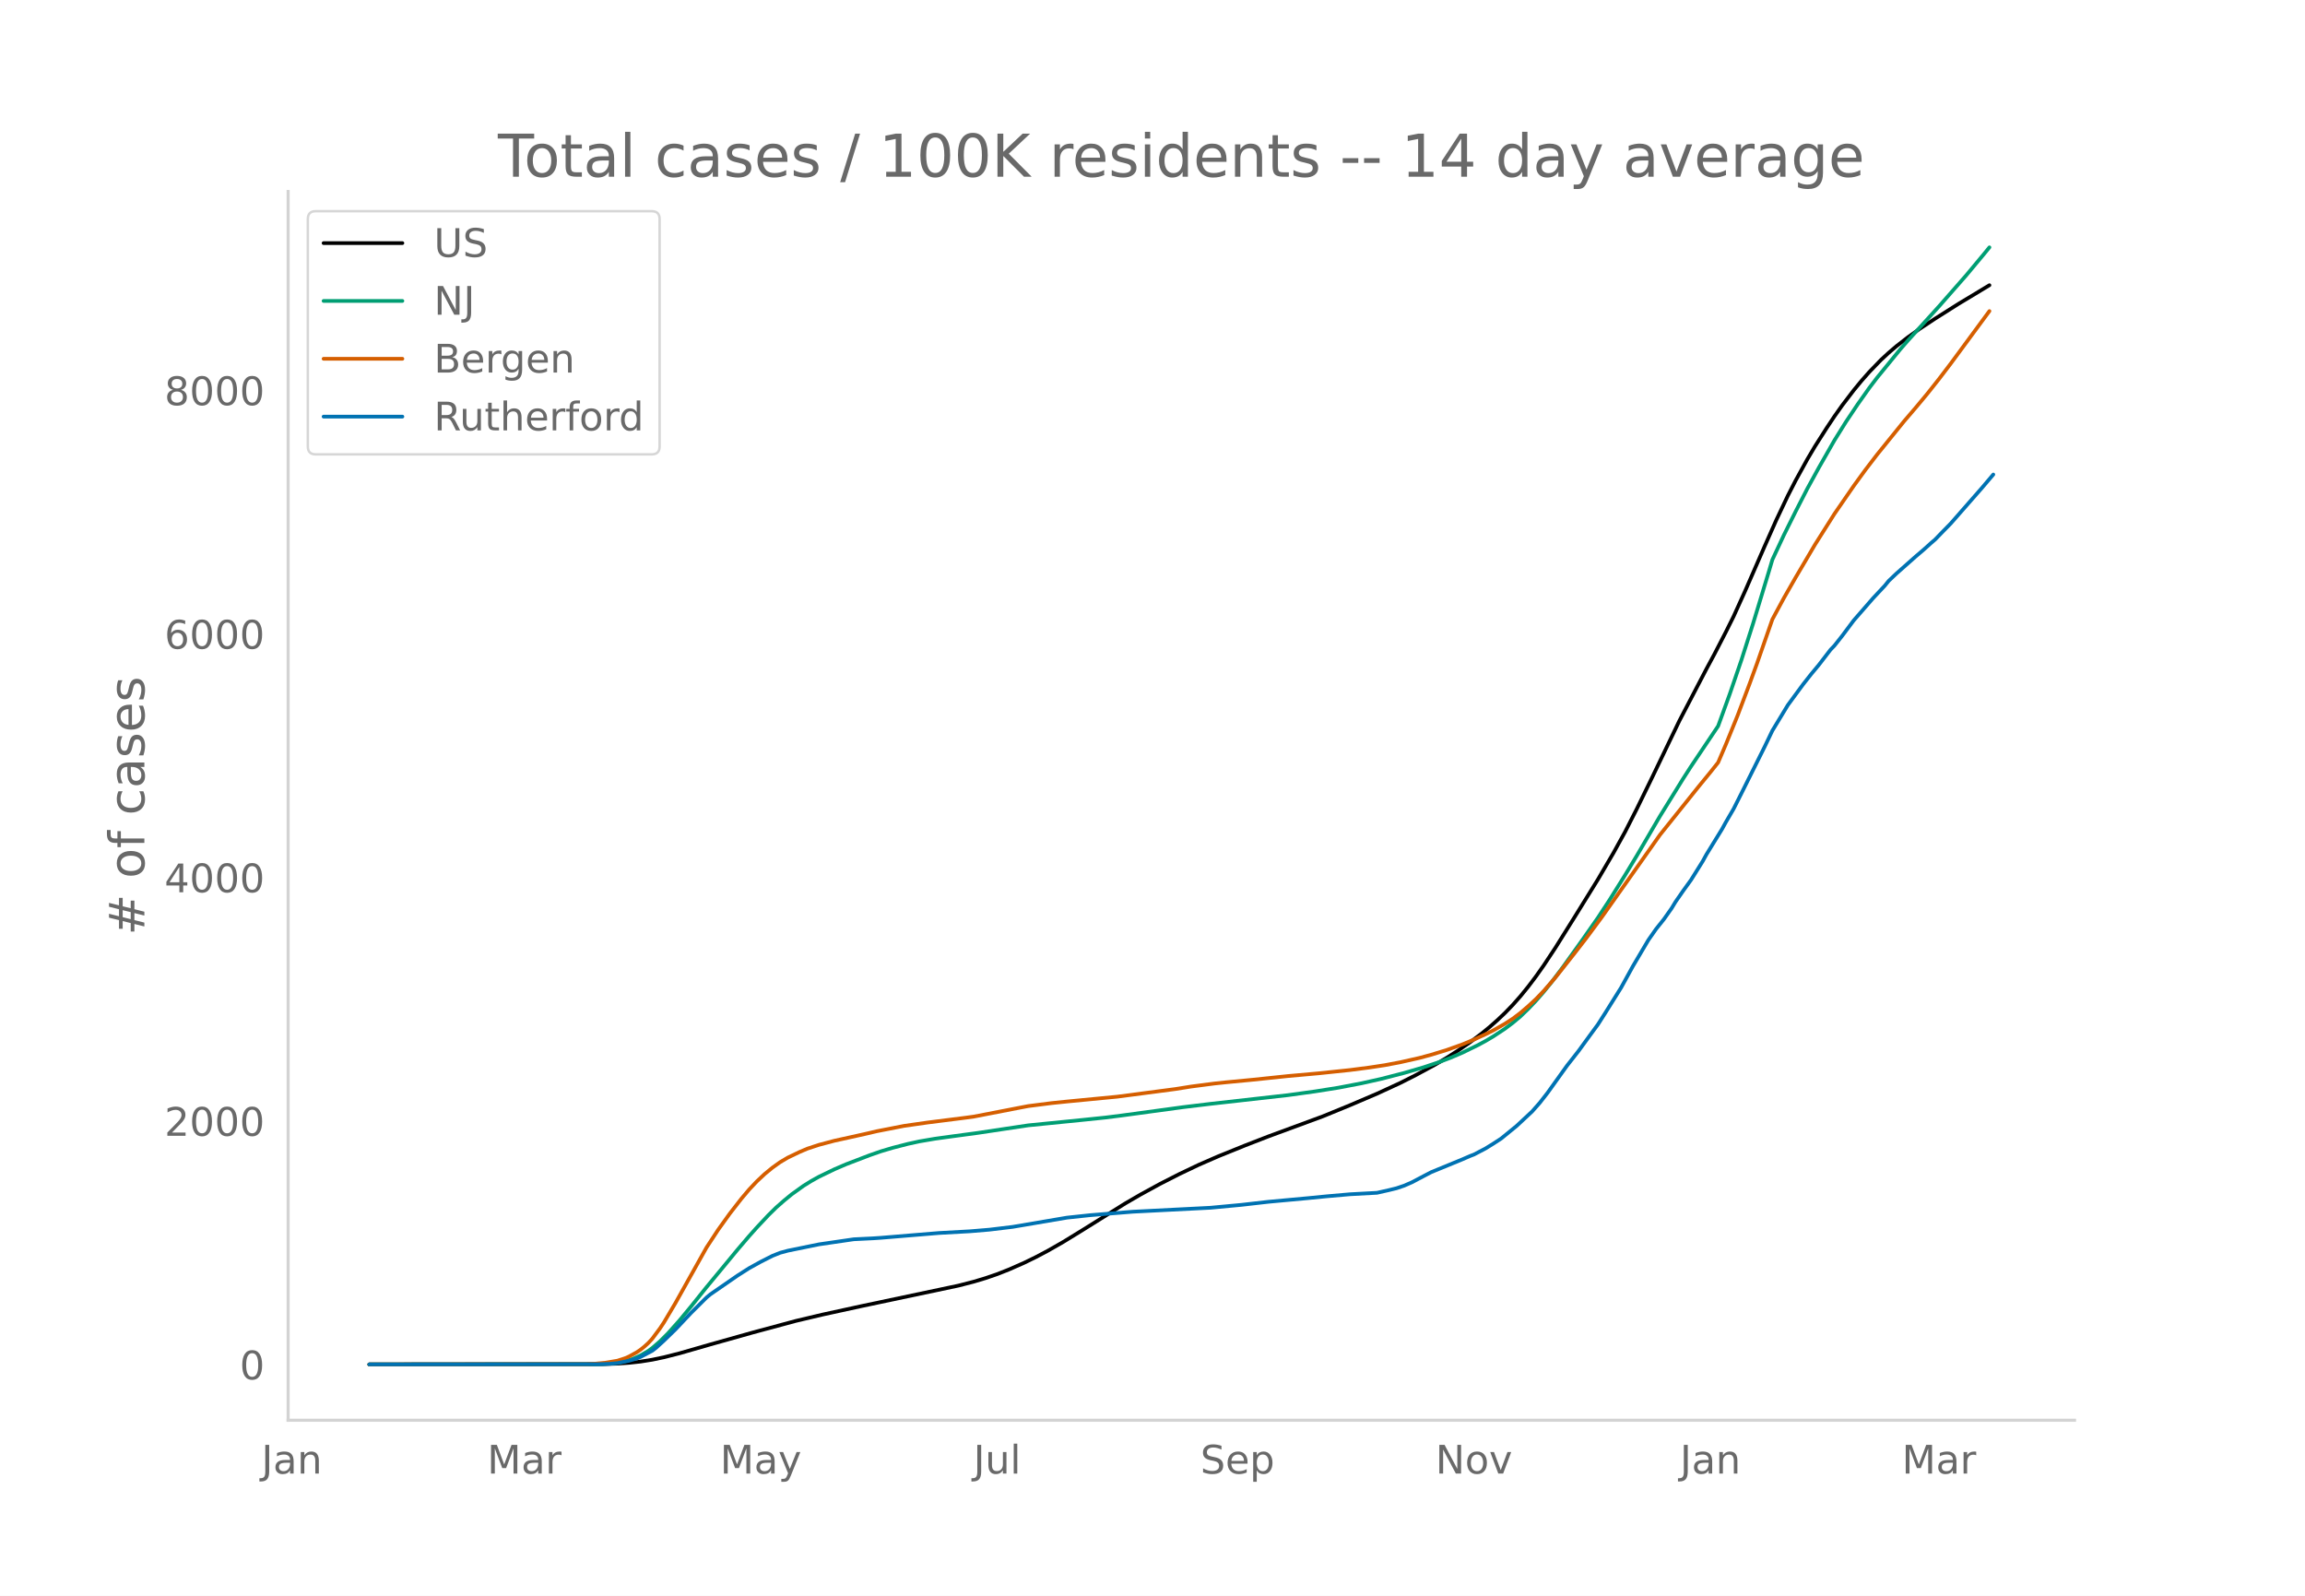
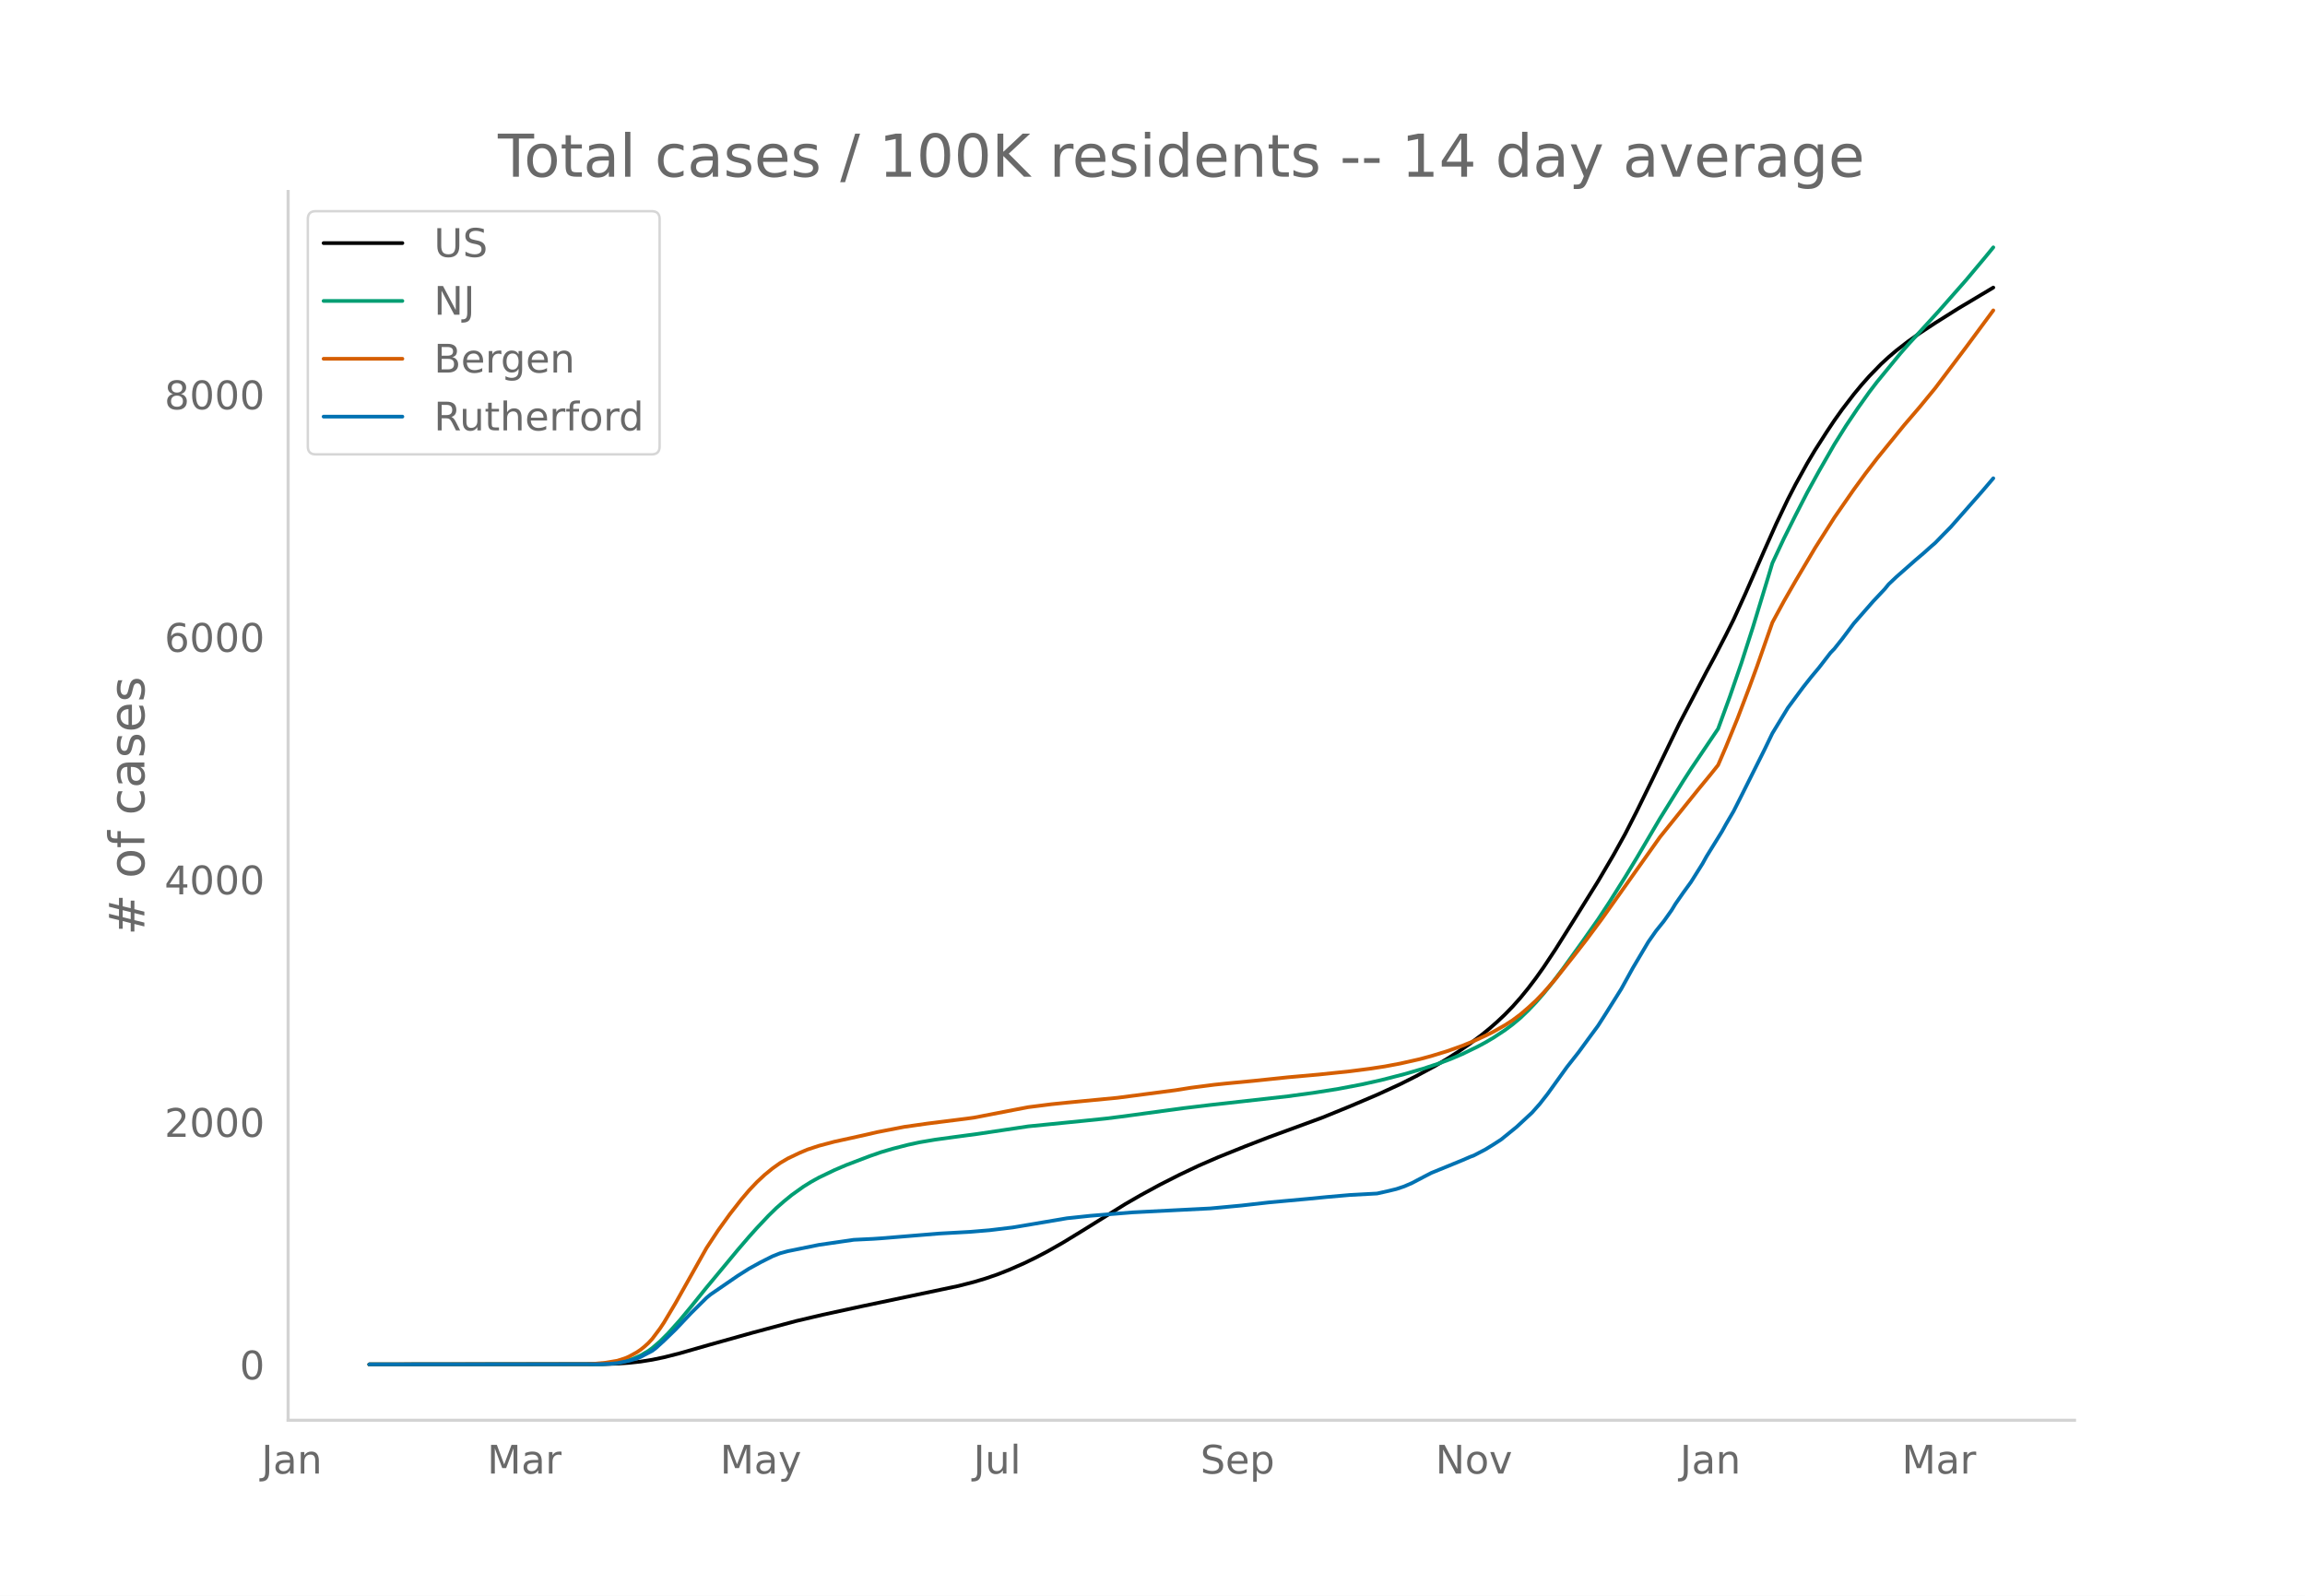
<svg xmlns="http://www.w3.org/2000/svg" xmlns:xlink="http://www.w3.org/1999/xlink" height="864" viewBox="0 0 936 648" width="1248">
  <defs>
    <style>*{stroke-linecap:butt;stroke-linejoin:round}</style>
  </defs>
  <g id="figure_1">
    <path d="M0 648h936V0H0z" style="fill:#fff" id="patch_1" />
    <g id="axes_1">
      <path d="M117 576.72h725.4V77.76H117z" style="fill:none" id="patch_2" />
-       <path clip-path="url(#pee2a1627d2)" d="m149.973 554.04 94.432-.094 6.296-.21 4.721-.33 4.722-.517 4.722-.753 4.721-.988 6.296-1.598 12.59-3.62 17.314-4.866 17.312-4.664 11.017-2.61 15.74-3.429 39.346-8.313 6.296-1.623 4.721-1.42 4.722-1.62 4.721-1.864 6.296-2.773 4.722-2.307 4.721-2.497 6.296-3.597 7.87-4.828 17.312-10.817 6.295-3.654 7.87-4.301 7.87-4.014 7.868-3.744 7.87-3.434 11.017-4.456 9.443-3.662 22.035-8.12 11.017-4.517 11.017-4.702 9.443-4.352 6.296-3.181 7.869-4.252 4.722-2.805 4.721-3.018 4.722-3.267 4.721-3.546 3.148-2.575 3.148-2.778 3.148-2.982 3.147-3.25 3.148-3.56 3.148-3.873 3.148-4.17 3.148-4.455 4.721-7.141 7.87-12.566 9.443-15.245 6.295-10.749 4.722-8.55 4.722-9.269 6.295-12.897 11.017-22.916 11.017-21.106 3.148-5.843 4.722-9.137 3.148-6.329 4.721-10.414 7.87-18.046 4.721-10.626 4.722-9.95 3.148-6.129 4.721-8.575 3.148-5.319 4.722-7.41 3.147-4.733 3.148-4.447 4.722-6.186 3.147-3.824 3.148-3.569 4.722-4.885 3.148-2.91 3.147-2.688 4.722-3.667 4.722-3.377 6.295-4.158 9.443-5.971 12.591-7.586h0" style="fill:none;stroke:#000;stroke-linecap:round;stroke-width:1.5" id="line2d_1" />
-       <path clip-path="url(#pee2a1627d2)" d="m149.973 554.04 91.285-.076 4.721-.165 4.722-.432 3.148-.621 3.147-.968 3.148-1.387 3.148-1.857 1.574-1.153 3.148-2.72 3.147-3.14 4.722-5.287 4.722-5.704 6.295-7.843 7.87-9.512 4.721-5.724 4.722-5.52 3.147-3.523 4.722-5.029 3.148-3.089 3.148-2.77 3.147-2.578 4.722-3.386 3.148-1.962 3.147-1.753 6.296-3.034 4.722-2.033 9.443-3.615 4.722-1.65 4.721-1.403 6.296-1.623 4.721-1.024 6.296-1.071 7.87-1.082 9.442-1.268 20.46-3.069 22.035-2.203 9.443-.978 6.296-.794 25.182-3.425 11.017-1.328 31.478-3.535 11.017-1.52 9.443-1.499 9.443-1.803 7.87-1.758 9.443-2.436 7.87-2.297 6.295-2.103 4.721-1.785 4.722-2.02 6.296-3.073 3.147-1.697 3.148-1.862 4.722-3.116 3.147-2.37 3.148-2.638 3.148-3.043 3.148-3.309 3.148-3.613 3.147-3.876 4.722-6.276 7.87-10.992 6.295-8.995 4.721-7.21 6.296-10.066 4.722-7.82 9.443-16.115 9.443-15.272 3.148-4.897 11.017-16.412 4.722-12.996 4.721-13.768 4.722-14.758 6.295-20.741 1.574-5.296 4.722-10.103 4.722-9.481 4.721-9.216 4.722-8.615 6.295-11.021 4.722-7.576 4.722-7.056 4.721-6.671 3.148-4.139 9.443-11.56 3.148-3.61 6.295-6.907 6.296-6.933 11.017-12.56 7.87-9.45 1.573-1.936h0" style="fill:none;stroke:#009e73;stroke-linecap:round;stroke-width:1.5" id="line2d_2" />
-       <path clip-path="url(#pee2a1627d2)" d="m149.973 554.04 88.137-.104 3.148-.162 4.721-.436 4.722-.798 3.148-1.016 1.573-.684 3.148-1.727 1.574-1.07 1.574-1.274 1.574-1.44 1.574-1.715 3.148-4.216 1.573-2.37 4.722-7.965 12.591-22.488 4.722-7.2 4.721-6.57 4.722-6.06 3.148-3.727 3.147-3.334 3.148-2.947 3.148-2.583 3.148-2.25 3.147-1.86 4.722-2.255 3.148-1.343 4.721-1.556 6.296-1.672 6.296-1.386 6.295-1.4 4.722-1.1 11.017-2.152 9.443-1.351 15.739-1.991 3.148-.432 17.312-3.36 4.722-.9 9.443-1.206 6.296-.648 20.46-1.97 23.608-3.1 6.296-1.005 9.443-1.228 4.722-.497 11.017-1.052 14.165-1.485 12.59-1.125 12.592-1.32 7.869-1.018 6.296-.957 6.295-1.19 7.87-1.776 4.721-1.282 6.296-1.932 6.295-2.249 4.722-1.964 4.721-2.175 3.148-1.563 4.722-2.698 3.147-2.03 3.148-2.374 3.148-2.713 3.148-2.912 3.148-3.28 4.721-5.413 7.87-9.979 4.721-6.099 6.296-8.504L674.074 339l15.739-19.649 4.721-5.76 3.148-3.96 3.148-7.357 4.721-11.62 4.722-12.483 3.148-8.61 6.295-18.07 4.722-8.734 4.722-8.257 7.869-13.359 7.87-12.45 7.869-11.402 4.721-6.493 4.722-6.17 11.017-13.608 4.722-5.514 4.721-5.667 4.722-5.955 4.722-6.205 15.738-21.352h0" style="fill:none;stroke:#d55e00;stroke-linecap:round;stroke-width:1.5" id="line2d_3" />
-       <path clip-path="url(#pee2a1627d2)" d="m149.973 554.04 92.858-.077 4.722-.155 3.148-.289 4.721-.965 3.148-.907 1.574-.656 4.722-2.49 1.574-1.215 3.147-2.876 4.722-4.593 6.296-6.677 6.295-6.252 1.574-1.312 11.017-7.604 4.722-3.01 4.721-2.605 4.722-2.393 3.148-1.255 3.147-.849 12.591-2.566 14.165-2.065 7.87-.386 3.148-.213 23.608-1.949 12.59-.694 7.87-.657 9.443-1.138 22.035-3.744 4.721-.502 4.722-.501 6.295-.521 11.018-.888 31.477-1.602 12.591-1.177 11.017-1.254 15.739-1.448 7.87-.772 9.443-.83 11.017-.598 4.721-1.061 3.148-.772 3.148-1.061 3.148-1.37 4.721-2.49 3.148-1.64 12.591-5.172 3.148-1.37 1.574-.598 4.721-2.47 3.148-1.95 3.148-2.045 6.295-5.134 6.296-5.866 3.148-3.57 3.147-4.033 7.87-10.98 4.721-6.022 4.722-6.484 3.148-4.284 3.148-4.94 6.295-10.074 4.722-8.587 6.295-10.653 3.148-4.496 3.148-3.937 3.147-4.458 1.574-2.605 3.148-4.535 3.148-4.361 4.721-7.546 1.574-2.856 6.296-10.228 1.574-2.856 3.148-5.403 3.147-6.253 4.722-9.475 4.722-9.475 3.147-6.562 6.296-10.382 3.148-4.284 3.147-4.265 3.148-3.995 3.148-3.782 4.721-6.137 1.574-1.64 3.148-3.975 4.722-6.31 7.87-9.032 4.72-5.037 1.575-1.949 3.147-2.991 7.87-6.967 3.147-2.682 3.148-2.837 1.574-1.35 3.148-3.262 3.148-3.204 12.59-14.357 4.722-5.558h0" style="fill:none;stroke:#0072b2;stroke-linecap:round;stroke-width:1.5" id="line2d_4" />
+       <path clip-path="url(#p5027660a2b)" d="m149.973 554.04 94.432-.094 6.296-.21 4.721-.327 4.722-.515 4.722-.75 4.721-.984 6.296-1.591 12.59-3.605 17.314-4.846 17.312-4.644 11.017-2.599 15.74-3.414 39.346-8.278 6.296-1.616 4.721-1.413 4.722-1.615 4.721-1.855 6.296-2.762 4.722-2.297 4.721-2.487 6.296-3.581 7.87-4.808 17.312-10.771 6.295-3.638 7.87-4.284 7.87-3.997 7.868-3.728 7.87-3.42 11.017-4.436 9.443-3.647 22.035-8.086 11.017-4.498 11.017-4.682 9.443-4.333 6.296-3.168 7.869-4.234 4.722-2.793 4.721-3.006 4.722-3.253 4.721-3.531 3.148-2.564 3.148-2.766 3.148-2.97 3.147-3.235 3.148-3.545 3.148-3.858 3.148-4.153 3.148-4.436 4.721-7.11 7.87-12.513 9.443-15.18 6.295-10.704 4.722-8.514 4.722-9.23 6.295-12.842 11.017-22.82 11.017-21.017 3.148-5.818 4.722-9.098 3.148-6.303 4.721-10.37 7.87-17.97 4.721-10.581 4.722-9.908 3.148-6.103 4.721-8.539 3.148-5.296 4.722-7.38 3.147-4.712 3.148-4.429 4.722-6.16 3.147-3.807 3.148-3.554 4.722-4.864 3.148-2.898 3.147-2.676 4.722-3.652 4.722-3.363 6.295-4.14 9.443-5.947 14.165-8.452h0" style="fill:none;stroke:#000;stroke-linecap:round;stroke-width:1.5" id="line2d_1" />
+       <path clip-path="url(#p5027660a2b)" d="m149.973 554.04 91.285-.076 4.721-.164 4.722-.43 3.148-.619 3.147-.964 3.148-1.381 3.148-1.849 1.574-1.148 3.148-2.708 3.147-3.128 4.722-5.264 4.722-5.68 6.295-7.81 7.87-9.472 4.721-5.7 4.722-5.497 3.147-3.507 4.722-5.008 3.148-3.076 3.148-2.758 3.147-2.567 4.722-3.372 3.148-1.954 3.147-1.746 6.296-3.02 4.722-2.025 9.443-3.6 4.722-1.643 4.721-1.397 6.296-1.616 4.721-1.02 6.296-1.067 7.87-1.076 9.442-1.263 20.46-3.056 22.035-2.194 9.443-.974 6.296-.79 25.182-3.412 11.017-1.322 31.478-3.52 11.017-1.512 9.443-1.494 9.443-1.795 7.87-1.75 9.443-2.427 7.87-2.287 6.295-2.094 4.721-1.777 4.722-2.011 6.296-3.061 3.147-1.69 3.148-1.853 4.722-3.104 3.147-2.36 3.148-2.627 3.148-3.03 3.148-3.294 3.148-3.598 3.147-3.86 4.722-6.25 7.87-10.945 6.295-8.957 4.721-7.18 6.296-10.024 4.722-7.787 9.443-16.046 9.443-15.208 3.148-4.876 11.017-16.342 4.722-12.942 4.721-13.71 4.722-14.695 6.295-20.654 1.574-5.273 4.722-10.061 4.722-9.441 4.721-9.177 4.722-8.58 6.295-10.973 4.722-7.544 4.722-7.027 4.721-6.643 3.148-4.12 9.443-11.512 3.148-3.595 6.295-6.878 6.296-6.904 11.017-12.507 7.87-9.41 3.147-3.842h0" style="fill:none;stroke:#009e73;stroke-linecap:round;stroke-width:1.5" id="line2d_2" />
+       <path clip-path="url(#p5027660a2b)" d="m149.973 554.04 88.137-.103 3.148-.161 4.721-.435 4.722-.794 3.148-1.012 1.573-.682 3.148-1.72 1.574-1.065 1.574-1.268 1.574-1.435 1.574-1.707 3.148-4.198 1.573-2.36 4.722-7.932 12.591-22.393 4.722-7.17 4.721-6.542 4.722-6.034 3.148-3.712 3.147-3.32 3.148-2.934 3.148-2.572 3.148-2.24 3.147-1.852 4.722-2.246 3.148-1.337 4.721-1.55 6.296-1.665 6.296-1.38 6.295-1.394 4.722-1.096 11.017-2.142 9.443-1.346 15.739-1.982 3.148-.43 17.312-3.345 4.722-.897 9.443-1.202 6.296-.645 20.46-1.961 23.608-3.088 6.296-1 9.443-1.222 4.722-.495 11.017-1.048 14.165-1.48 12.59-1.12 12.592-1.314 7.869-1.013 6.296-.953 6.295-1.185 7.87-1.769 4.721-1.276 6.296-1.924 6.295-2.24 4.722-1.955 4.721-2.166 3.148-1.557 4.722-2.687 3.147-2.021 3.148-2.364 3.148-2.7 3.148-2.9 3.148-3.267 4.721-5.39 7.87-9.937 4.721-6.073 6.296-8.468 23.608-33.262 15.739-19.566 4.721-5.737 3.148-3.942 3.148-7.327 4.721-11.571 4.722-12.43 3.148-8.574 6.295-17.993 4.722-8.697 4.722-8.222 7.869-13.302 7.87-12.4 7.869-11.352 4.721-6.466 4.722-6.144 11.017-13.55 6.296-7.333 6.295-7.666 12.591-16.692 11.017-14.91h0" style="fill:none;stroke:#d55e00;stroke-linecap:round;stroke-width:1.5" id="line2d_3" />
+       <path clip-path="url(#p5027660a2b)" d="m149.973 554.04 92.858-.077 4.722-.154 3.148-.288 4.721-.96 3.148-.904 1.574-.653 4.722-2.48 1.574-1.21 3.147-2.863 4.722-4.574 6.296-6.648 6.295-6.227 1.574-1.306 11.017-7.572 4.722-2.997 4.721-2.594 4.722-2.383 3.148-1.25 3.147-.845 12.591-2.556 14.165-2.056 7.87-.384 3.148-.212 23.608-1.94 12.59-.692 7.87-.654 9.443-1.133 22.035-3.728 4.721-.5 4.722-.5 6.295-.518 11.018-.884 31.477-1.595 12.591-1.173 11.017-1.249 15.739-1.44 7.87-.77 9.443-.826 11.017-.596 4.721-1.056 3.148-.77 3.148-1.056 3.148-1.364 4.721-2.48 3.148-1.633 12.591-5.15 3.148-1.364 1.574-.596 4.721-2.46 3.148-1.94 3.148-2.037 6.295-5.112 6.296-5.842 3.148-3.555 3.147-4.016 7.87-10.934 4.721-5.996 4.722-6.456 3.148-4.266 3.148-4.92 6.295-10.03 4.722-8.552 6.295-10.608 3.148-4.477 3.148-3.92 3.147-4.44 1.574-2.593 3.148-4.516 3.148-4.343 4.721-7.514 1.574-2.844 6.296-10.184 1.574-2.845 3.148-5.38 3.147-6.226 4.722-9.436 4.722-9.435 3.147-6.533 6.296-10.339 3.148-4.266 3.147-4.247 3.148-3.977 3.148-3.767 4.721-6.11 1.574-1.634 3.148-3.959 4.722-6.283 7.87-8.994 4.72-5.015 1.575-1.941 3.147-2.979 7.87-6.937 3.147-2.67 3.148-2.826 1.574-1.345 3.148-3.247 3.148-3.19 12.59-14.297 4.722-5.535h0" style="fill:none;stroke:#0072b2;stroke-linecap:round;stroke-width:1.5" id="line2d_4" />
      <path d="M117 576.72V77.76" style="fill:none;stroke:#d3d3d3;stroke-linecap:square;stroke-linejoin:miter;stroke-width:1.25" id="patch_3" />
      <path d="M117 576.72h725.4" style="fill:none;stroke:#d3d3d3;stroke-linecap:square;stroke-linejoin:miter;stroke-width:1.25" id="patch_4" />
      <g id="matplotlib.axis_1">
        <g id="xtick_1">
          <g style="fill:#696969" transform="matrix(.16 0 0 -.16 106.163 598.378)" id="text_1">
            <defs>
              <path d="M9.813 72.906h9.859V5.078q0-13.187-5-19.14-5-5.954-16.094-5.954h-3.75v8.297h3.078q6.531 0 9.219 3.672Q9.813-4.39 9.813 5.078z" id="DejaVuSans-74" />
              <path d="M34.281 27.484q-10.89 0-15.093-2.484-4.204-2.484-4.204-8.5 0-4.781 3.157-7.594 3.156-2.797 8.562-2.797 7.485 0 12 5.297 4.516 5.297 4.516 14.078v2zm17.922 3.72V0H43.22v8.297Q40.14 3.328 35.547.953q-4.594-2.375-11.234-2.375-8.391 0-13.36 4.719Q6 8.016 6 15.922q0 9.219 6.172 13.906 6.187 4.688 18.437 4.688h12.61v.89q0 6.203-4.078 9.594-4.078 3.39-11.453 3.39-4.688 0-9.141-1.124-4.438-1.125-8.531-3.375v8.312q4.921 1.906 9.562 2.844 4.64.953 9.031.953 11.875 0 17.735-6.156 5.86-6.14 5.86-18.64z" id="DejaVuSans-97" />
              <path d="M54.89 33.016V0h-8.984v32.719q0 7.765-3.031 11.61-3.031 3.858-9.078 3.858-7.281 0-11.484-4.64-4.204-4.625-4.204-12.64V0H9.08v54.688h9.03v-8.5q3.235 4.937 7.594 7.374Q30.078 56 35.797 56q9.422 0 14.25-5.828 4.844-5.828 4.844-17.156z" id="DejaVuSans-110" />
            </defs>
            <use xlink:href="#DejaVuSans-74" />
            <use x="29.492" xlink:href="#DejaVuSans-97" />
            <use x="90.771" xlink:href="#DejaVuSans-110" />
          </g>
        </g>
        <g id="xtick_2">
          <g style="fill:#696969" transform="matrix(.16 0 0 -.16 197.834 598.378)" id="text_2">
            <defs>
              <path d="M9.813 72.906h14.703l18.593-49.61 18.703 49.61h14.704V0H66.89v64.016l-18.797-50h-9.907l-18.796 50V0H9.813z" id="DejaVuSans-77" />
              <path d="M41.11 46.297q-1.516.875-3.297 1.281Q36.03 48 33.89 48q-7.625 0-11.703-4.953-4.079-4.953-4.079-14.234V0H9.08v54.688h9.03v-8.5q2.844 4.984 7.375 7.39Q30.031 56 36.531 56q.922 0 2.047-.125 1.125-.11 2.484-.36z" id="DejaVuSans-114" />
            </defs>
            <use xlink:href="#DejaVuSans-77" />
            <use x="86.279" xlink:href="#DejaVuSans-97" />
            <use x="147.559" xlink:href="#DejaVuSans-114" />
          </g>
        </g>
        <g id="xtick_3">
          <g style="fill:#696969" transform="matrix(.16 0 0 -.16 292.394 598.378)" id="text_3">
            <defs>
              <path d="M32.172-5.078q-3.797-9.766-7.422-12.735-3.61-2.984-9.656-2.984H7.906v7.516h5.282q3.703 0 5.75 1.765Q21-9.766 23.483-3.219l1.61 4.094-22.11 53.813H12.5l17.094-42.766 17.093 42.766h9.516z" id="DejaVuSans-121" />
            </defs>
            <use xlink:href="#DejaVuSans-77" />
            <use x="86.279" xlink:href="#DejaVuSans-97" />
            <use x="147.559" xlink:href="#DejaVuSans-121" />
          </g>
        </g>
        <g id="xtick_4">
          <g style="fill:#696969" transform="matrix(.16 0 0 -.16 395.288 598.378)" id="text_4">
            <defs>
              <path d="M8.5 21.578v33.11h8.984V21.922q0-7.766 3.016-11.656 3.031-3.875 9.094-3.875 7.265 0 11.484 4.64 4.234 4.64 4.234 12.656v31h8.985V0h-8.984v8.406Q42.047 3.422 37.718 1q-4.313-2.422-10.032-2.422-9.421 0-14.312 5.86Q8.5 10.296 8.5 21.578zM31.11 56z" id="DejaVuSans-117" />
              <path d="M9.422 75.984h8.984V0H9.422z" id="DejaVuSans-108" />
            </defs>
            <use xlink:href="#DejaVuSans-74" />
            <use x="29.492" xlink:href="#DejaVuSans-117" />
            <use x="92.871" xlink:href="#DejaVuSans-108" />
          </g>
        </g>
        <g id="xtick_5">
          <g style="fill:#696969" transform="matrix(.16 0 0 -.16 487.441 598.378)" id="text_5">
            <defs>
              <path d="M53.516 70.516V60.89q-5.61 2.687-10.594 4-4.984 1.328-9.625 1.328-8.047 0-12.422-3.125t-4.375-8.89q0-4.845 2.906-7.313 2.907-2.453 11.016-3.97l5.953-1.218q11.031-2.11 16.281-7.406 5.25-5.297 5.25-14.172 0-10.61-7.11-16.078-7.093-5.469-20.812-5.469-5.172 0-11.015 1.172Q13.14.922 6.89 3.219v10.156q6-3.36 11.765-5.078 5.766-1.703 11.328-1.703 8.438 0 13.032 3.312 4.593 3.328 4.593 9.485 0 5.359-3.297 8.39-3.296 3.032-10.812 4.547L27.484 33.5q-11.03 2.188-15.968 6.875-4.922 4.688-4.922 13.047 0 9.672 6.812 15.234 6.813 5.563 18.766 5.563 5.14 0 10.453-.938 5.328-.922 10.89-2.765z" id="DejaVuSans-83" />
              <path d="M56.203 29.594v-4.39H14.891q.593-9.282 5.593-14.142 5-4.859 13.938-4.859 5.172 0 10.031 1.266 4.86 1.265 9.656 3.812v-8.5Q49.266.734 44.187-.344 39.11-1.422 33.892-1.422q-13.094 0-20.735 7.61-7.64 7.625-7.64 20.625 0 13.421 7.25 21.296Q20.016 56 32.328 56q11.031 0 17.453-7.11 6.422-7.093 6.422-19.296zm-8.984 2.64q-.094 7.36-4.125 11.75-4.032 4.407-10.672 4.407-7.516 0-12.031-4.25-4.516-4.25-5.203-11.97z" id="DejaVuSans-101" />
              <path d="M18.11 8.203v-29H9.077v75.484h9.031v-8.296q2.844 4.875 7.157 7.234Q29.594 56 35.594 56q9.968 0 16.187-7.906 6.235-7.907 6.235-20.797T51.78 6.484q-6.218-7.906-16.187-7.906-6 0-10.328 2.375-4.313 2.375-7.157 7.25zm30.578 19.094q0 9.906-4.079 15.547-4.078 5.64-11.203 5.64-7.14 0-11.218-5.64-4.079-5.64-4.079-15.547 0-9.906 4.078-15.547 4.079-5.64 11.22-5.64 7.124 0 11.202 5.64t4.078 15.547z" id="DejaVuSans-112" />
            </defs>
            <use xlink:href="#DejaVuSans-83" />
            <use x="63.477" xlink:href="#DejaVuSans-101" />
            <use x="125" xlink:href="#DejaVuSans-112" />
          </g>
        </g>
        <g id="xtick_6">
          <g style="fill:#696969" transform="matrix(.16 0 0 -.16 582.913 598.378)" id="text_6">
            <defs>
              <path d="M9.813 72.906h13.28l32.329-60.984v60.984h9.562V0h-13.28L19.39 60.984V0H9.813z" id="DejaVuSans-78" />
              <path d="M30.61 48.39q-7.22 0-11.422-5.64-4.204-5.64-4.204-15.453 0-9.813 4.172-15.453 4.188-5.64 11.453-5.64 7.188 0 11.375 5.655 4.203 5.672 4.203 15.438 0 9.719-4.203 15.406-4.187 5.688-11.375 5.688zm0 7.61q11.718 0 18.406-7.625 6.703-7.61 6.703-21.078 0-13.422-6.703-21.078-6.688-7.64-18.407-7.64-11.765 0-18.437 7.64-6.656 7.656-6.656 21.078 0 13.469 6.656 21.078Q18.844 56 30.609 56z" id="DejaVuSans-111" />
              <path d="M2.984 54.688H12.5L29.594 8.797l17.093 45.89h9.516L35.687 0H23.485z" id="DejaVuSans-118" />
            </defs>
            <use xlink:href="#DejaVuSans-78" />
            <use x="74.805" xlink:href="#DejaVuSans-111" />
            <use x="135.986" xlink:href="#DejaVuSans-118" />
          </g>
        </g>
        <g id="xtick_7">
          <g style="fill:#696969" transform="matrix(.16 0 0 -.16 682.202 598.378)" id="text_7">
            <use xlink:href="#DejaVuSans-74" />
            <use x="29.492" xlink:href="#DejaVuSans-97" />
            <use x="90.771" xlink:href="#DejaVuSans-110" />
          </g>
        </g>
        <g id="xtick_8">
          <g style="fill:#696969" transform="matrix(.16 0 0 -.16 772.3 598.378)" id="text_8">
            <use xlink:href="#DejaVuSans-77" />
            <use x="86.279" xlink:href="#DejaVuSans-97" />
            <use x="147.559" xlink:href="#DejaVuSans-114" />
          </g>
        </g>
      </g>
      <g id="matplotlib.axis_2">
        <g id="ytick_1">
          <g style="fill:#696969" transform="matrix(.16 0 0 -.16 97.32 560.119)" id="text_9">
            <defs>
              <path d="M31.781 66.406q-7.61 0-11.453-7.5Q16.5 51.422 16.5 36.375q0-14.984 3.828-22.484 3.844-7.5 11.453-7.5 7.672 0 11.5 7.5 3.844 7.5 3.844 22.484 0 15.047-3.844 22.531-3.828 7.5-11.5 7.5zm0 7.813q12.266 0 18.735-9.703 6.468-9.688 6.468-28.141 0-18.406-6.468-28.11-6.47-9.687-18.735-9.687-12.25 0-18.718 9.688-6.47 9.703-6.47 28.109 0 18.453 6.47 28.14Q19.53 74.22 31.78 74.22z" id="DejaVuSans-48" />
            </defs>
            <use xlink:href="#DejaVuSans-48" />
          </g>
        </g>
        <g id="ytick_2">
-           <g style="fill:#696969" transform="matrix(.16 0 0 -.16 66.78 461.22)" id="text_10">
+           <g style="fill:#696969" transform="matrix(.16 0 0 -.16 66.78 461.638)" id="text_10">
            <defs>
              <path d="M19.188 8.297h34.421V0H7.33v8.297q5.609 5.812 15.296 15.594 9.703 9.797 12.188 12.64 4.734 5.313 6.609 9 1.89 3.688 1.89 7.25 0 5.813-4.078 9.469-4.078 3.672-10.625 3.672-4.64 0-9.797-1.61-5.14-1.609-11-4.89v9.969Q13.767 71.78 18.938 73q5.188 1.219 9.485 1.219 11.328 0 18.062-5.672 6.735-5.656 6.735-15.125 0-4.5-1.688-8.531-1.672-4.016-6.125-9.485-1.218-1.422-7.765-8.187-6.532-6.766-18.453-18.922z" id="DejaVuSans-50" />
            </defs>
            <use xlink:href="#DejaVuSans-50" />
            <use x="63.623" xlink:href="#DejaVuSans-48" />
            <use x="127.246" xlink:href="#DejaVuSans-48" />
            <use x="190.869" xlink:href="#DejaVuSans-48" />
          </g>
        </g>
        <g id="ytick_3">
-           <g style="fill:#696969" transform="matrix(.16 0 0 -.16 66.78 362.322)" id="text_11">
+           <g style="fill:#696969" transform="matrix(.16 0 0 -.16 66.78 363.156)" id="text_11">
            <defs>
              <path d="M37.797 64.313 12.89 25.39h24.906zm-2.594 8.593H47.61V25.391h10.407v-8.203H47.609V0h-9.812v17.188H4.89v9.515z" id="DejaVuSans-52" />
            </defs>
            <use xlink:href="#DejaVuSans-52" />
            <use x="63.623" xlink:href="#DejaVuSans-48" />
            <use x="127.246" xlink:href="#DejaVuSans-48" />
            <use x="190.869" xlink:href="#DejaVuSans-48" />
          </g>
        </g>
        <g id="ytick_4">
-           <g style="fill:#696969" transform="matrix(.16 0 0 -.16 66.78 263.423)" id="text_12">
+           <g style="fill:#696969" transform="matrix(.16 0 0 -.16 66.78 264.675)" id="text_12">
            <defs>
              <path d="M33.016 40.375q-6.641 0-10.532-4.547-3.875-4.531-3.875-12.437 0-7.86 3.875-12.438 3.891-4.562 10.532-4.562 6.64 0 10.515 4.562 3.875 4.578 3.875 12.438 0 7.906-3.875 12.437-3.875 4.547-10.515 4.547zm19.578 30.922v-8.984q-3.719 1.75-7.5 2.671-3.782.938-7.5.938-9.766 0-14.922-6.594-5.14-6.594-5.875-19.922 2.875 4.25 7.219 6.516 4.359 2.266 9.578 2.266 10.984 0 17.36-6.672 6.374-6.657 6.374-18.125 0-11.235-6.64-18.032-6.641-6.78-17.672-6.78-12.657 0-19.344 9.687-6.688 9.703-6.688 28.109 0 17.281 8.204 27.563 8.203 10.28 22.015 10.28 3.719 0 7.5-.734t7.89-2.187z" id="DejaVuSans-54" />
            </defs>
            <use xlink:href="#DejaVuSans-54" />
            <use x="63.623" xlink:href="#DejaVuSans-48" />
            <use x="127.246" xlink:href="#DejaVuSans-48" />
            <use x="190.869" xlink:href="#DejaVuSans-48" />
          </g>
        </g>
        <g id="ytick_5">
-           <g style="fill:#696969" transform="matrix(.16 0 0 -.16 66.78 164.524)" id="text_13">
+           <g style="fill:#696969" transform="matrix(.16 0 0 -.16 66.78 166.194)" id="text_13">
            <defs>
              <path d="M31.781 34.625q-7.031 0-11.062-3.766-4.016-3.765-4.016-10.343 0-6.594 4.016-10.36Q24.75 6.391 31.78 6.391q7.032 0 11.078 3.78 4.063 3.798 4.063 10.345 0 6.578-4.031 10.343-4.016 3.766-11.11 3.766zm-9.86 4.188q-6.343 1.562-9.89 5.906Q8.5 49.079 8.5 55.329q0 8.733 6.219 13.812 6.234 5.078 17.062 5.078 10.89 0 17.094-5.078 6.203-5.079 6.203-13.813 0-6.25-3.547-10.61-3.531-4.343-9.828-5.906 7.125-1.656 11.094-6.5 3.984-4.828 3.984-11.796 0-10.61-6.468-16.282-6.47-5.656-18.532-5.656-12.047 0-18.531 5.656-6.469 5.672-6.469 16.282 0 6.968 4 11.797 4.016 4.843 11.14 6.5zM18.314 54.39q0-5.657 3.53-8.828 3.548-3.172 9.938-3.172 6.36 0 9.938 3.172 3.593 3.171 3.593 8.828 0 5.672-3.593 8.843-3.578 3.172-9.938 3.172-6.39 0-9.937-3.172-3.532-3.172-3.532-8.843z" id="DejaVuSans-56" />
            </defs>
            <use xlink:href="#DejaVuSans-56" />
            <use x="63.623" xlink:href="#DejaVuSans-48" />
            <use x="127.246" xlink:href="#DejaVuSans-48" />
            <use x="190.869" xlink:href="#DejaVuSans-48" />
          </g>
        </g>
        <g style="fill:#696969" transform="matrix(0 -.2 -.2 0 58.62 379.813)" id="text_14">
          <defs>
            <path d="M51.125 44H36.922l-4.11-16.313h14.313zm-7.328 27.781-5.078-20.265h14.265L58.11 71.78h7.813L60.89 51.516h15.234V44h-17.14l-4-16.313h15.53V20.22H53.079L48 0h-7.813l5.032 20.219H30.906L25.875 0h-7.86l5.079 20.219H7.719v7.468h17.187L29 44H13.281v7.516h17.625l4.985 20.265z" id="DejaVuSans-35" />
            <path d="M37.11 75.984V68.5h-8.594q-4.828 0-6.72-1.953-1.874-1.953-1.874-7.031v-4.828h14.797v-6.985H19.922V0H10.89v47.703H2.297v6.984h8.594V58.5q0 9.125 4.25 13.297 4.25 4.187 13.468 4.187z" id="DejaVuSans-102" />
            <path d="M48.781 52.594v-8.407q-3.812 2.11-7.64 3.157-3.828 1.047-7.735 1.047-8.75 0-13.593-5.547-4.829-5.532-4.829-15.547 0-10.016 4.829-15.563 4.843-5.53 13.593-5.53 3.907 0 7.735 1.046 3.828 1.047 7.64 3.156V2.094Q45.016.344 40.984-.531q-4.015-.89-8.562-.89-12.36 0-19.64 7.765-7.266 7.765-7.266 20.953 0 13.375 7.343 21.031Q20.22 56 33.016 56q4.14 0 8.093-.86 3.953-.843 7.672-2.546z" id="DejaVuSans-99" />
            <path d="M44.281 53.078v-8.5q-3.797 1.953-7.906 2.922-4.094.984-8.5.984-6.688 0-10.031-2.047-3.344-2.046-3.344-6.156 0-3.125 2.39-4.906 2.391-1.781 9.626-3.39l3.078-.688q9.562-2.047 13.593-5.781 4.032-3.735 4.032-10.422 0-7.625-6.032-12.078-6.03-4.438-16.578-4.438-4.39 0-9.156.86Q10.688.296 5.422 2v9.281q4.984-2.594 9.812-3.89 4.829-1.282 9.579-1.282 6.343 0 9.75 2.172 3.421 2.172 3.421 6.125 0 3.656-2.468 5.61-2.453 1.953-10.813 3.765l-3.125.735q-8.344 1.75-12.062 5.39-3.704 3.64-3.704 9.985 0 7.718 5.47 11.906Q16.75 56 26.811 56q4.97 0 9.36-.734 4.406-.72 8.11-2.188z" id="DejaVuSans-115" />
          </defs>
          <use xlink:href="#DejaVuSans-35" />
          <use x="83.789" xlink:href="#DejaVuSans-32" />
          <use x="115.576" xlink:href="#DejaVuSans-111" />
          <use x="176.758" xlink:href="#DejaVuSans-102" />
          <use x="211.963" xlink:href="#DejaVuSans-32" />
          <use x="243.75" xlink:href="#DejaVuSans-99" />
          <use x="298.73" xlink:href="#DejaVuSans-97" />
          <use x="360.01" xlink:href="#DejaVuSans-115" />
          <use x="412.109" xlink:href="#DejaVuSans-101" />
          <use x="473.633" xlink:href="#DejaVuSans-115" />
        </g>
      </g>
      <g style="fill:#696969" transform="matrix(.24 0 0 -.24 202.185 71.76)" id="text_15">
        <defs>
          <path d="M-.297 72.906h61.672v-8.312H35.5V0h-9.906v64.594H-.296z" id="DejaVuSans-84" />
          <path d="M18.313 70.219V54.688h18.5v-6.985h-18.5V18.016q0-6.688 1.828-8.594 1.828-1.906 7.453-1.906h9.218V0h-9.218q-10.407 0-14.36 3.875-3.953 3.89-3.953 14.14v29.688H2.687v6.984h6.594V70.22z" id="DejaVuSans-116" />
          <path d="M25.39 72.906h8.297L8.297-9.28H0z" id="DejaVuSans-47" />
          <path d="M12.406 8.297h16.11v55.625l-17.532-3.516v8.985l17.438 3.515h9.86V8.296H54.39V0H12.406z" id="DejaVuSans-49" />
          <path d="M9.813 72.906h9.859V42.094L52.39 72.906h12.703L28.906 38.922 67.672 0H54.688L19.672 35.11V0h-9.86z" id="DejaVuSans-75" />
          <path d="M9.422 54.688h8.984V0H9.422zm0 21.296h8.984v-11.39H9.422z" id="DejaVuSans-105" />
          <path d="M45.406 46.39v29.594h8.985V0h-8.985v8.203Q42.578 3.328 38.25.953q-4.313-2.375-10.375-2.375-9.906 0-16.14 7.906-6.22 7.922-6.22 20.813 0 12.89 6.22 20.797Q17.968 56 27.874 56q6.063 0 10.375-2.375 4.328-2.36 7.156-7.234zm-30.61-19.093q0-9.906 4.079-15.547 4.078-5.64 11.203-5.64 7.125 0 11.219 5.64 4.11 5.64 4.11 15.547 0 9.906-4.11 15.547-4.094 5.64-11.219 5.64-7.125 0-11.203-5.64-4.078-5.64-4.078-15.547z" id="DejaVuSans-100" />
          <path d="M4.89 31.39h26.313v-8H4.891z" id="DejaVuSans-45" />
          <path d="M45.406 27.984q0 9.766-4.031 15.125-4.016 5.375-11.297 5.375-7.219 0-11.25-5.375-4.031-5.359-4.031-15.125 0-9.718 4.031-15.093t11.25-5.375q7.281 0 11.297 5.375 4.031 5.375 4.031 15.093zm8.985-21.203q0-13.953-6.203-20.765Q42-20.797 29.203-20.797q-4.734 0-8.937.703-4.203.703-8.157 2.172v8.735q3.954-2.141 7.813-3.157 3.86-1.031 7.86-1.031 8.843 0 13.234 4.61 4.39 4.609 4.39 13.937v4.453q-2.781-4.844-7.125-7.234Q33.938 0 27.875 0 17.828 0 11.672 7.656q-6.156 7.672-6.156 20.328 0 12.688 6.156 20.344Q17.828 56 27.875 56q6.063 0 10.406-2.39 4.344-2.391 7.125-7.22v8.297h8.985z" id="DejaVuSans-103" />
        </defs>
        <use xlink:href="#DejaVuSans-84" />
        <use x="44.084" xlink:href="#DejaVuSans-111" />
        <use x="105.266" xlink:href="#DejaVuSans-116" />
        <use x="144.475" xlink:href="#DejaVuSans-97" />
        <use x="205.754" xlink:href="#DejaVuSans-108" />
        <use x="233.537" xlink:href="#DejaVuSans-32" />
        <use x="265.324" xlink:href="#DejaVuSans-99" />
        <use x="320.305" xlink:href="#DejaVuSans-97" />
        <use x="381.584" xlink:href="#DejaVuSans-115" />
        <use x="433.684" xlink:href="#DejaVuSans-101" />
        <use x="495.207" xlink:href="#DejaVuSans-115" />
        <use x="547.307" xlink:href="#DejaVuSans-32" />
        <use x="579.094" xlink:href="#DejaVuSans-47" />
        <use x="612.785" xlink:href="#DejaVuSans-32" />
        <use x="644.572" xlink:href="#DejaVuSans-49" />
        <use x="708.195" xlink:href="#DejaVuSans-48" />
        <use x="771.818" xlink:href="#DejaVuSans-48" />
        <use x="835.441" xlink:href="#DejaVuSans-75" />
        <use x="901.018" xlink:href="#DejaVuSans-32" />
        <use x="932.805" xlink:href="#DejaVuSans-114" />
        <use x="971.668" xlink:href="#DejaVuSans-101" />
        <use x="1033.191" xlink:href="#DejaVuSans-115" />
        <use x="1085.291" xlink:href="#DejaVuSans-105" />
        <use x="1113.074" xlink:href="#DejaVuSans-100" />
        <use x="1176.551" xlink:href="#DejaVuSans-101" />
        <use x="1238.074" xlink:href="#DejaVuSans-110" />
        <use x="1301.453" xlink:href="#DejaVuSans-116" />
        <use x="1340.662" xlink:href="#DejaVuSans-115" />
        <use x="1392.762" xlink:href="#DejaVuSans-32" />
        <use x="1424.549" xlink:href="#DejaVuSans-45" />
        <use x="1460.633" xlink:href="#DejaVuSans-45" />
        <use x="1496.717" xlink:href="#DejaVuSans-32" />
        <use x="1528.504" xlink:href="#DejaVuSans-49" />
        <use x="1592.127" xlink:href="#DejaVuSans-52" />
        <use x="1655.75" xlink:href="#DejaVuSans-32" />
        <use x="1687.537" xlink:href="#DejaVuSans-100" />
        <use x="1751.014" xlink:href="#DejaVuSans-97" />
        <use x="1812.293" xlink:href="#DejaVuSans-121" />
        <use x="1871.473" xlink:href="#DejaVuSans-32" />
        <use x="1903.26" xlink:href="#DejaVuSans-97" />
        <use x="1964.539" xlink:href="#DejaVuSans-118" />
        <use x="2023.719" xlink:href="#DejaVuSans-101" />
        <use x="2085.242" xlink:href="#DejaVuSans-114" />
        <use x="2126.355" xlink:href="#DejaVuSans-97" />
        <use x="2187.635" xlink:href="#DejaVuSans-103" />
        <use x="2251.111" xlink:href="#DejaVuSans-101" />
      </g>
      <g id="legend_1">
        <path d="M128.2 184.5h136.45q3.2 0 3.2-3.2V88.96q0-3.2-3.2-3.2H128.2q-3.2 0-3.2 3.2v92.34q0 3.2 3.2 3.2z" style="fill:none;opacity:.8;stroke:#ccc;stroke-linejoin:miter" id="patch_5" />
        <path d="M131.4 98.718h32" style="fill:none;stroke:#000;stroke-linecap:round;stroke-width:1.5" id="line2d_5" />
        <g style="fill:#696969" transform="matrix(.16 0 0 -.16 176.2 104.317)" id="text_16">
          <defs>
            <path d="M8.688 72.906h9.921V28.61q0-11.718 4.235-16.875 4.25-5.14 13.781-5.14 9.469 0 13.719 5.14 4.25 5.157 4.25 16.875v44.297H64.5V27.391q0-14.25-7.063-21.532-7.046-7.28-20.812-7.28-13.828 0-20.89 7.28-7.047 7.282-7.047 21.532z" id="DejaVuSans-85" />
          </defs>
          <use xlink:href="#DejaVuSans-85" />
          <use x="73.193" xlink:href="#DejaVuSans-83" />
        </g>
        <path d="M131.4 122.203h32" style="fill:none;stroke:#009e73;stroke-linecap:round;stroke-width:1.5" id="line2d_7" />
        <g style="fill:#696969" transform="matrix(.16 0 0 -.16 176.2 127.802)" id="text_17">
          <use xlink:href="#DejaVuSans-78" />
          <use x="74.805" xlink:href="#DejaVuSans-74" />
        </g>
        <path d="M131.4 145.688h32" style="fill:none;stroke:#d55e00;stroke-linecap:round;stroke-width:1.5" id="line2d_9" />
        <g style="fill:#696969" transform="matrix(.16 0 0 -.16 176.2 151.287)" id="text_18">
          <defs>
            <path d="M19.672 34.813V8.108H35.5q7.953 0 11.781 3.297 3.844 3.297 3.844 10.078 0 6.844-3.844 10.078-3.828 3.25-11.781 3.25zm0 29.984V42.828h14.61q7.218 0 10.75 2.703 3.546 2.719 3.546 8.282 0 5.515-3.547 8.25-3.531 2.734-10.75 2.734zm-9.86 8.11h25.204q11.28 0 17.375-4.688Q58.5 63.53 58.5 54.89q0-6.703-3.125-10.657-3.125-3.953-9.188-4.922 7.282-1.562 11.313-6.53 4.031-4.954 4.031-12.376 0-9.765-6.64-15.093Q48.25 0 35.984 0H9.812z" id="DejaVuSans-66" />
          </defs>
          <use xlink:href="#DejaVuSans-66" />
          <use x="68.604" xlink:href="#DejaVuSans-101" />
          <use x="130.127" xlink:href="#DejaVuSans-114" />
          <use x="169.49" xlink:href="#DejaVuSans-103" />
          <use x="232.967" xlink:href="#DejaVuSans-101" />
          <use x="294.49" xlink:href="#DejaVuSans-110" />
        </g>
        <path d="M131.4 169.173h32" style="fill:none;stroke:#0072b2;stroke-linecap:round;stroke-width:1.5" id="line2d_11" />
        <g style="fill:#696969" transform="matrix(.16 0 0 -.16 176.2 174.773)" id="text_19">
          <defs>
            <path d="M44.39 34.188q3.172-1.079 6.172-4.594 3-3.516 6.032-9.672L66.609 0H56l-9.313 18.703q-3.624 7.328-7.015 9.719-3.39 2.39-9.25 2.39h-10.75V0h-9.86v72.906h22.266q12.5 0 18.656-5.234 6.157-5.219 6.157-15.766 0-6.89-3.203-11.437-3.204-4.532-9.297-6.282zM19.673 64.797V38.922h12.406q7.125 0 10.766 3.297 3.64 3.297 3.64 9.687 0 6.39-3.64 9.64-3.64 3.25-10.766 3.25z" id="DejaVuSans-82" />
            <path d="M54.89 33.016V0h-8.984v32.719q0 7.765-3.031 11.61-3.031 3.858-9.078 3.858-7.281 0-11.484-4.64-4.204-4.625-4.204-12.64V0H9.08v75.984h9.03V46.188q3.235 4.937 7.594 7.374Q30.078 56 35.797 56q9.422 0 14.25-5.828 4.844-5.828 4.844-17.156z" id="DejaVuSans-104" />
          </defs>
          <use xlink:href="#DejaVuSans-82" />
          <use x="64.982" xlink:href="#DejaVuSans-117" />
          <use x="128.361" xlink:href="#DejaVuSans-116" />
          <use x="167.57" xlink:href="#DejaVuSans-104" />
          <use x="230.949" xlink:href="#DejaVuSans-101" />
          <use x="292.473" xlink:href="#DejaVuSans-114" />
          <use x="333.586" xlink:href="#DejaVuSans-102" />
          <use x="368.791" xlink:href="#DejaVuSans-111" />
          <use x="429.973" xlink:href="#DejaVuSans-114" />
          <use x="469.336" xlink:href="#DejaVuSans-100" />
        </g>
      </g>
    </g>
  </g>
  <defs>
-     <clipPath id="pee2a1627d2">
+     <clipPath id="p5027660a2b">
      <path d="M117 77.76h725.4v498.96H117z" />
    </clipPath>
  </defs>
</svg>
